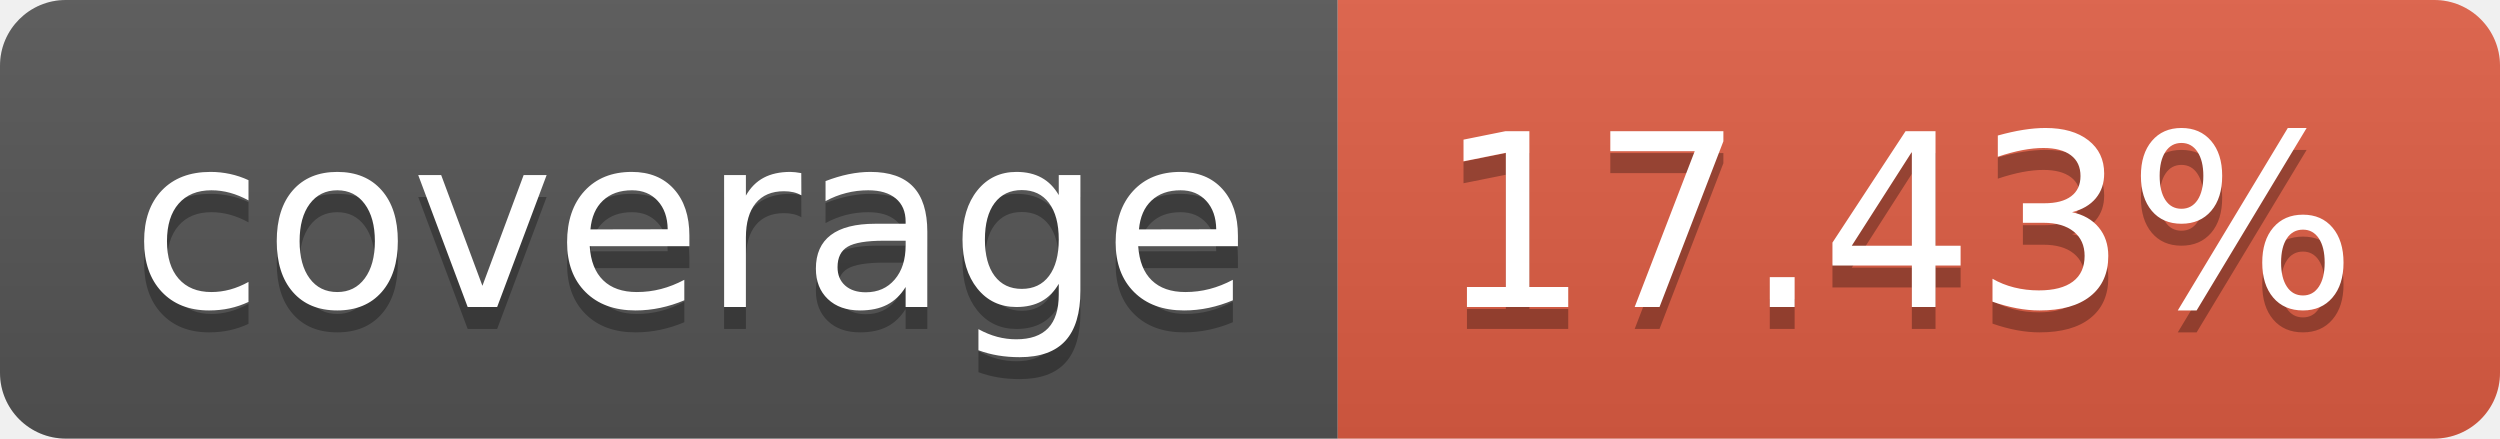
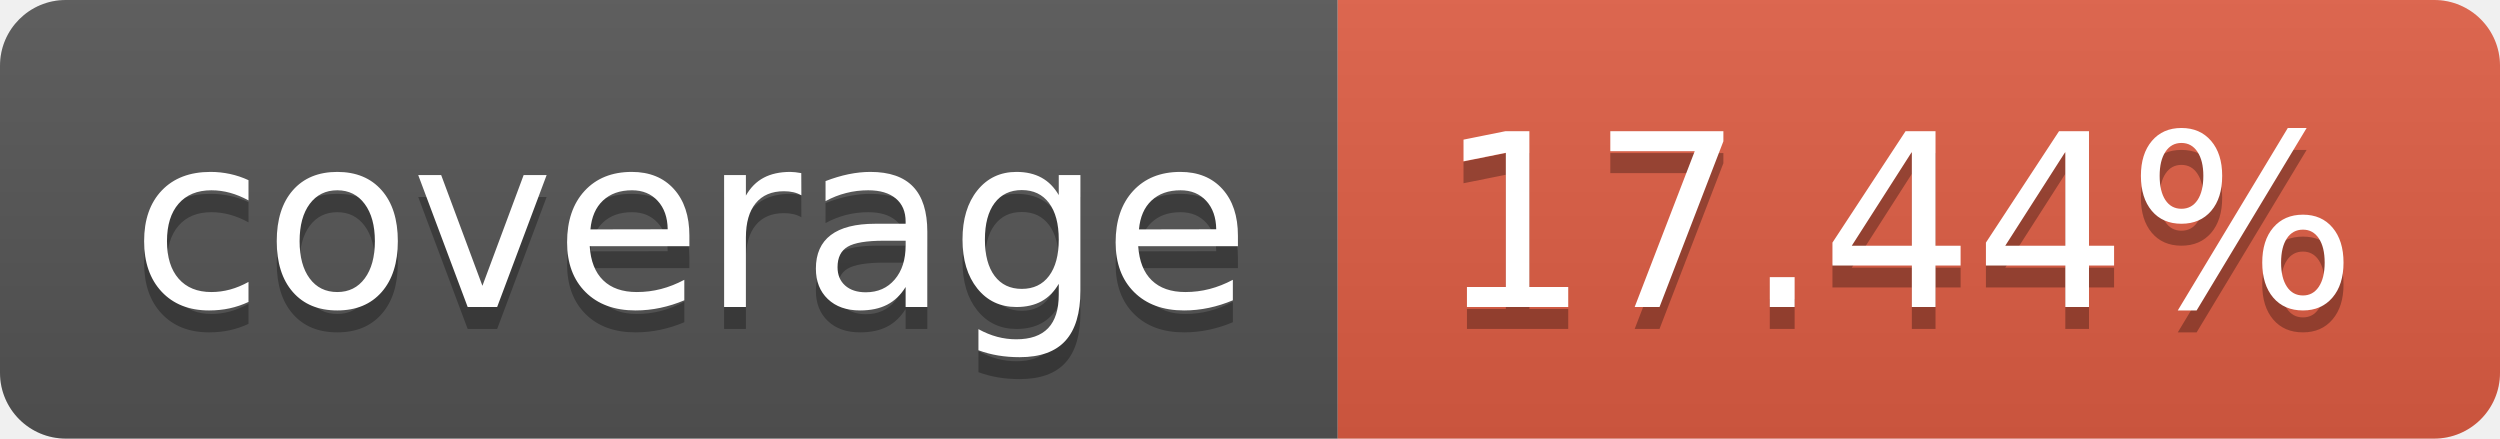
- <svg xmlns="http://www.w3.org/2000/svg" width="114" height="20" role="img" aria-label="coverage: 17.43%">
+ <svg xmlns="http://www.w3.org/2000/svg" width="114" height="20" role="img" aria-label="coverage: 17.44%">
  <linearGradient id="s" x2="0" y2="100%">
    <stop offset="0" stop-color="#bbb" stop-opacity=".1" />
    <stop offset="1" stop-opacity=".1" />
  </linearGradient>
  <clipPath id="r">
    <rect width="114" height="20" rx="3" fill="#fff" />
  </clipPath>
  <g clip-path="url(#r)">
    <rect width="61" height="20" fill="#555" />
    <rect x="61" width="53" height="20" fill="#e05d44" />
    <rect width="114" height="20" fill="url(#s)" />
  </g>
  <g fill="#fff" text-anchor="middle" font-family="Verdana,Geneva,DejaVu Sans,sans-serif" text-rendering="geometricPrecision" font-size="110">
    <text aria-hidden="true" x="315" y="150" fill="#010101" fill-opacity=".3" transform="scale(.1)" textLength="510">coverage</text>
    <text x="315" y="140" transform="scale(.1)" fill="#fff" textLength="510">coverage</text>
-     <text aria-hidden="true" x="865" y="150" fill="#010101" fill-opacity=".3" transform="scale(.1)" textLength="430">17.43%</text>
-     <text x="865" y="140" transform="scale(.1)" fill="#fff" textLength="430">17.43%</text>
+     <text aria-hidden="true" x="865" y="150" fill="#010101" fill-opacity=".3" transform="scale(.1)" textLength="430">17.44%</text>
+     <text x="865" y="140" transform="scale(.1)" fill="#fff" textLength="430">17.44%</text>
  </g>
</svg>
